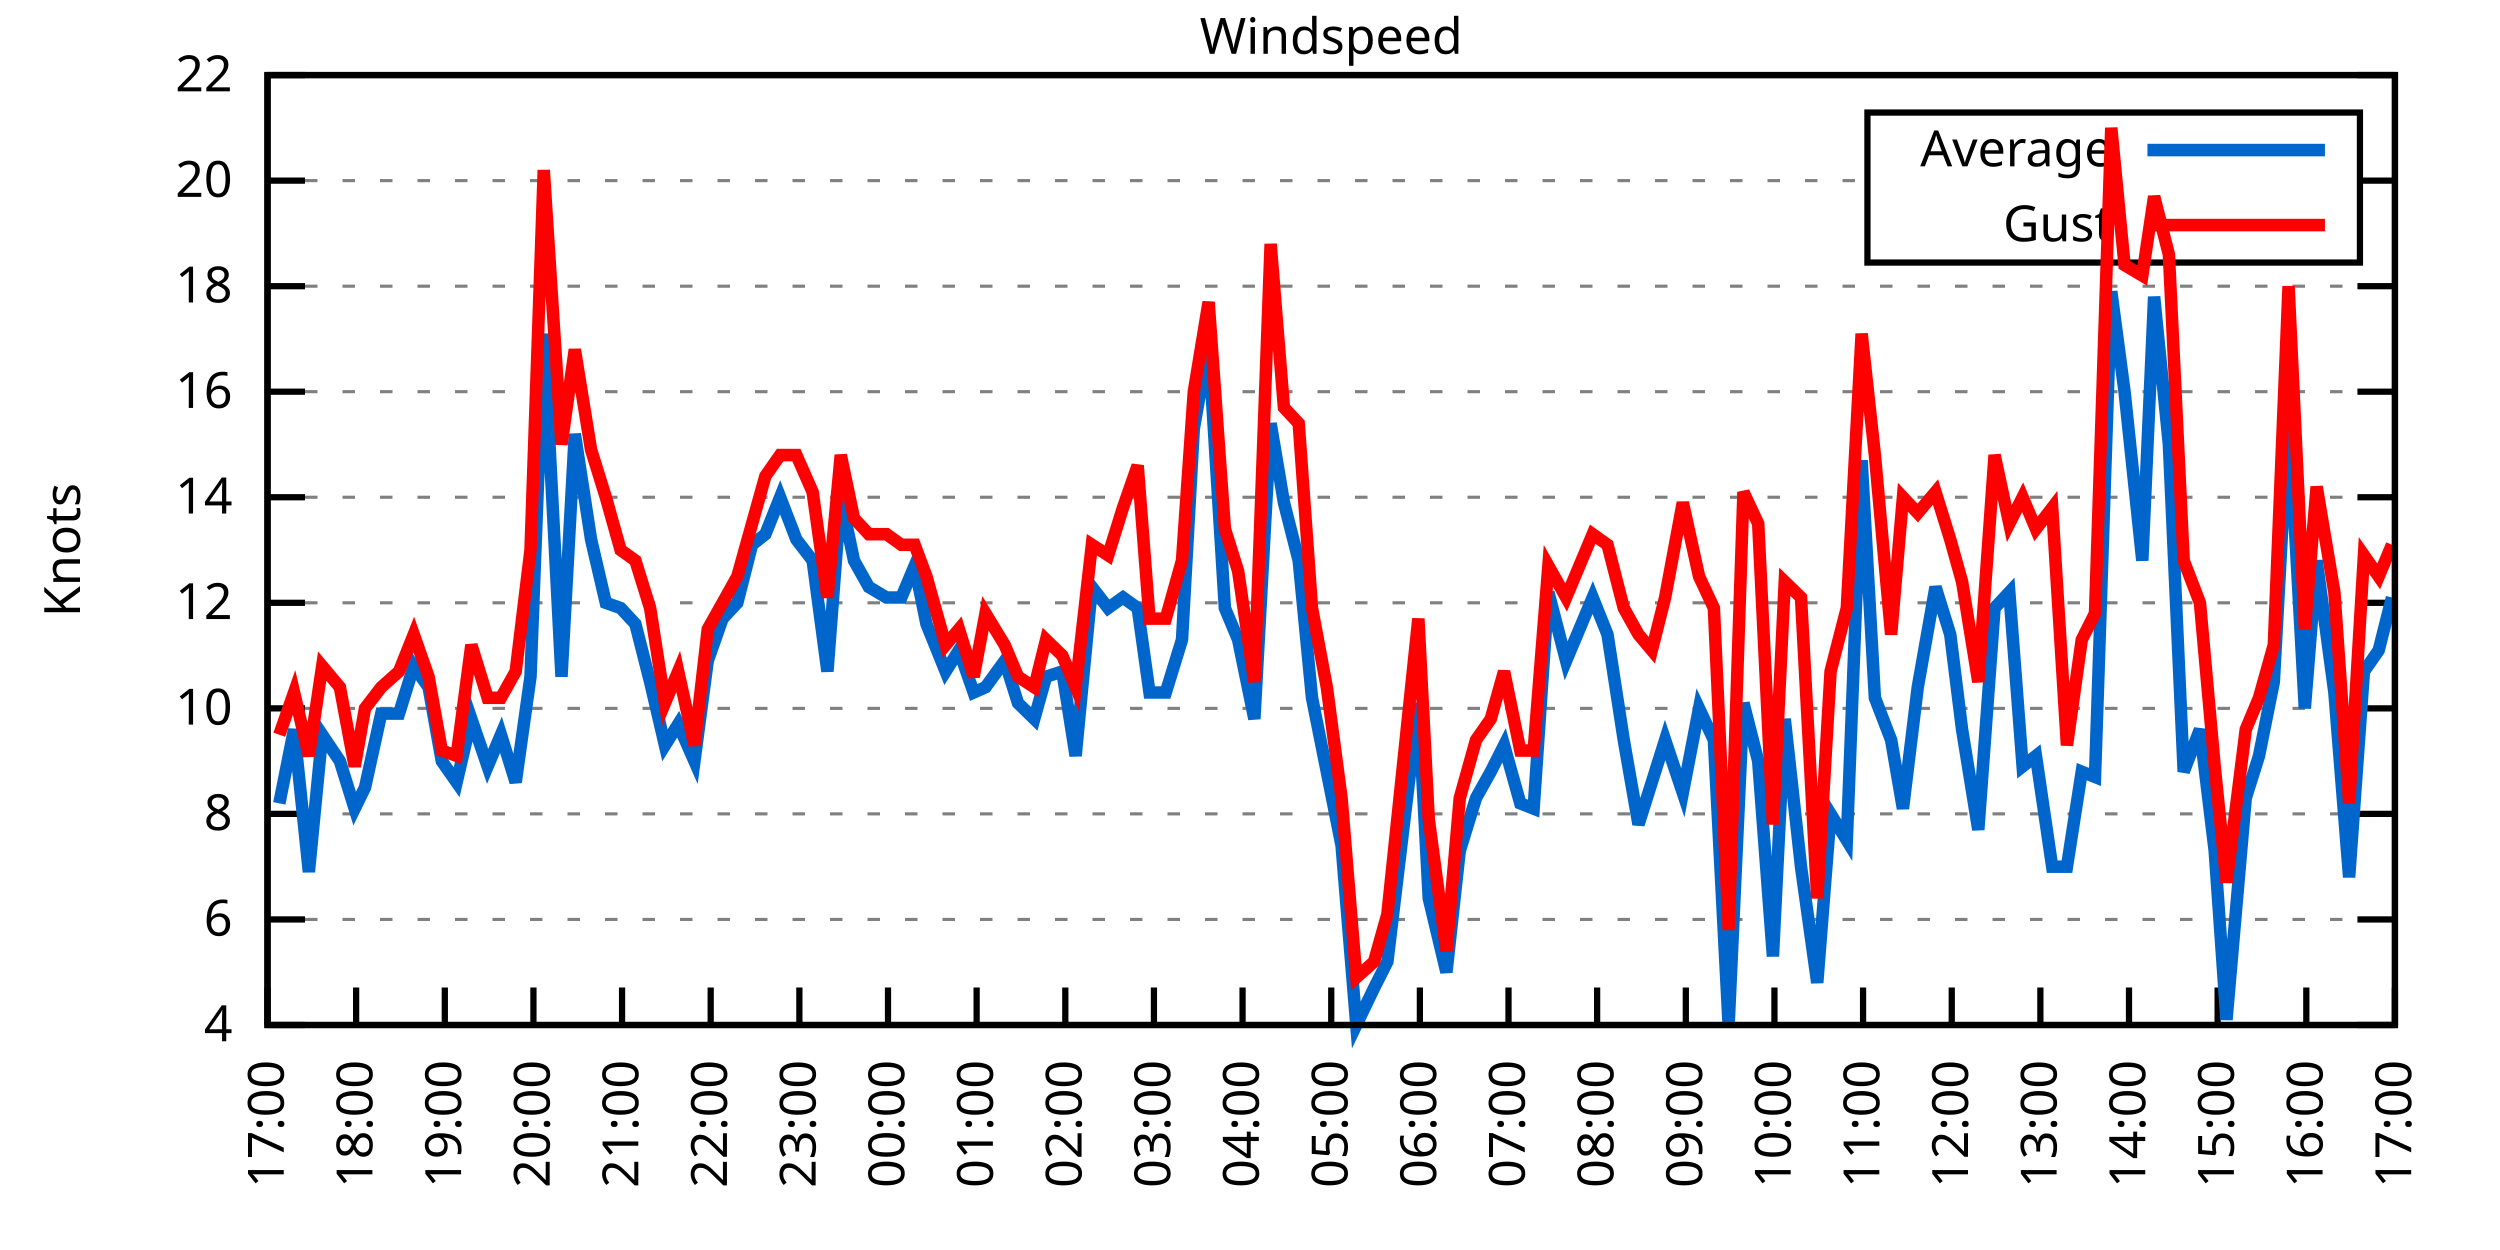
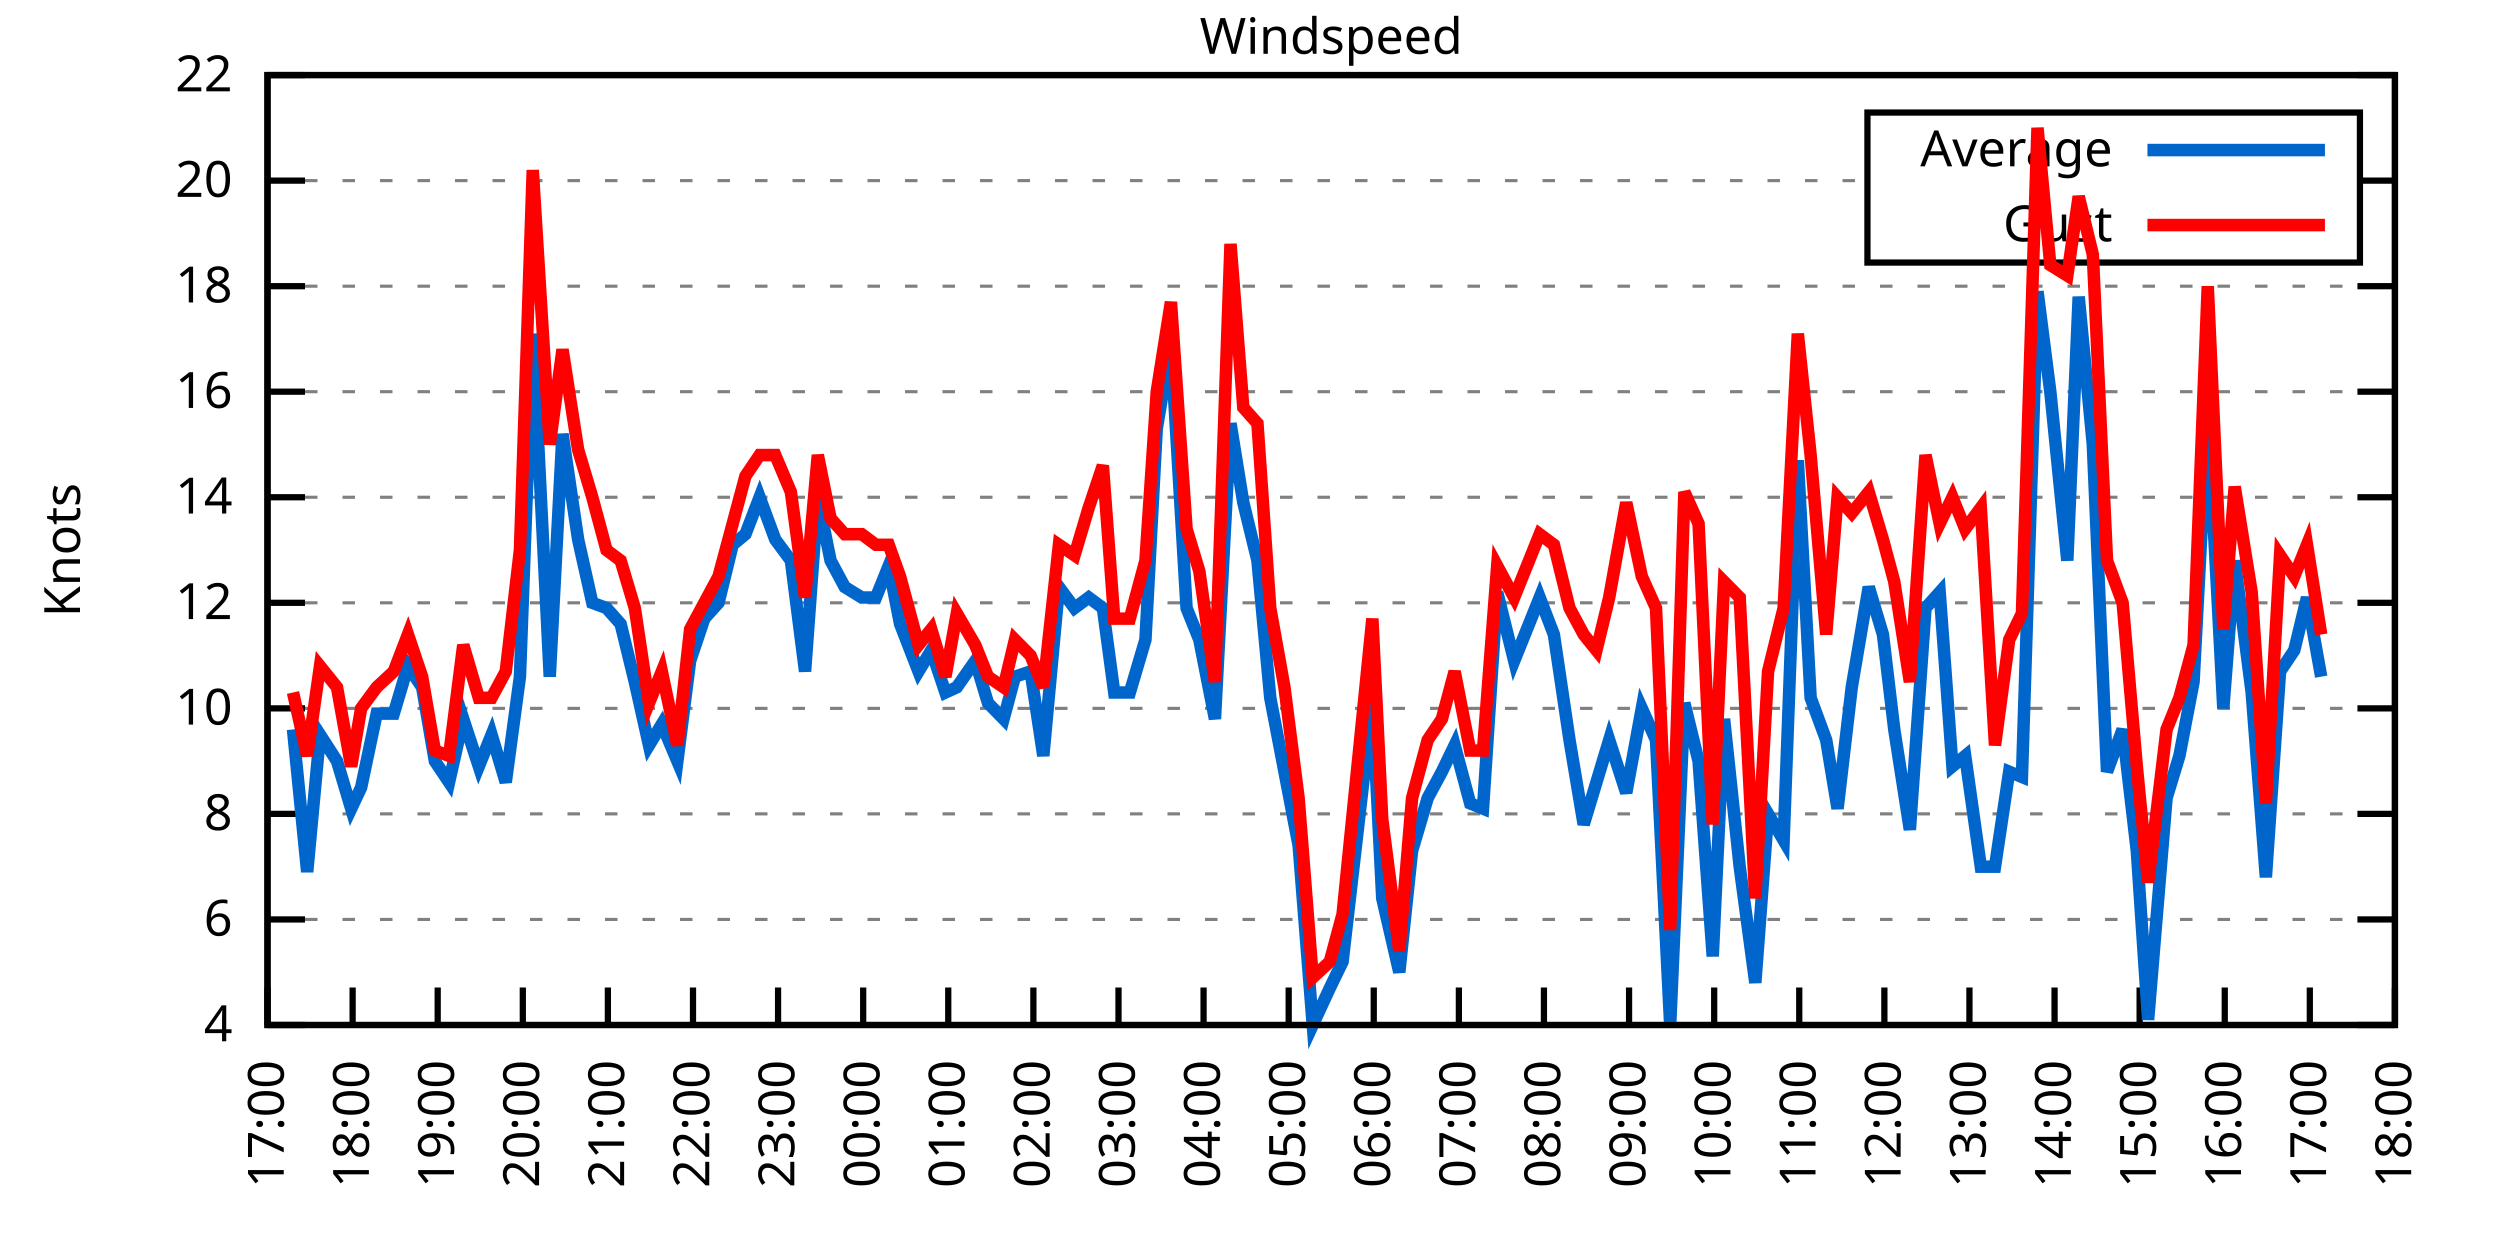
<svg xmlns="http://www.w3.org/2000/svg" xmlns:xlink="http://www.w3.org/1999/xlink" width="400" height="200" viewBox="0 0 400 200">
  <g id="gnuplot_canvas">
    <rect x="0" y="0" width="400" height="200" fill="none" />
    <defs>
      <circle id="gpDot" r="0.5" stroke-width="0.5" stroke="currentColor" />
      <path id="gpPt0" stroke-width="0.333" stroke="currentColor" d="M-1,0 h2 M0,-1 v2" />
      <path id="gpPt1" stroke-width="0.333" stroke="currentColor" d="M-1,-1 L1,1 M1,-1 L-1,1" />
      <path id="gpPt2" stroke-width="0.333" stroke="currentColor" d="M-1,0 L1,0 M0,-1 L0,1 M-1,-1 L1,1 M-1,1 L1,-1" />
      <rect id="gpPt3" stroke-width="0.333" stroke="currentColor" x="-1" y="-1" width="2" height="2" />
      <rect id="gpPt4" stroke-width="0.333" stroke="currentColor" fill="currentColor" x="-1" y="-1" width="2" height="2" />
      <circle id="gpPt5" stroke-width="0.333" stroke="currentColor" cx="0" cy="0" r="1" />
      <use xlink:href="#gpPt5" id="gpPt6" fill="currentColor" stroke="none" />
      <path id="gpPt7" stroke-width="0.333" stroke="currentColor" d="M0,-1.33 L-1.33,0.67 L1.33,0.67 z" />
      <use xlink:href="#gpPt7" id="gpPt8" fill="currentColor" stroke="none" />
      <use xlink:href="#gpPt7" id="gpPt9" stroke="currentColor" transform="rotate(180)" />
      <use xlink:href="#gpPt9" id="gpPt10" fill="currentColor" stroke="none" />
      <use xlink:href="#gpPt3" id="gpPt11" stroke="currentColor" transform="rotate(45)" />
      <use xlink:href="#gpPt11" id="gpPt12" fill="currentColor" stroke="none" />
      <path id="gpPt13" stroke-width="0.333" stroke="currentColor" d="M0,1.330 L1.265,0.411 L0.782,-1.067 L-0.782,-1.076 L-1.265,0.411 z" />
      <use xlink:href="#gpPt13" id="gpPt14" fill="currentColor" stroke="none" />
      <filter id="textbox" filterUnits="objectBoundingBox" x="0" y="0" height="1" width="1">
        <feFlood flood-color="white" flood-opacity="1" result="bgnd" />
        <feComposite in="SourceGraphic" in2="bgnd" operator="atop" />
      </filter>
      <filter id="greybox" filterUnits="objectBoundingBox" x="0" y="0" height="1" width="1">
        <feFlood flood-color="lightgrey" flood-opacity="1" result="grey" />
        <feComposite in="SourceGraphic" in2="grey" operator="atop" />
      </filter>
    </defs>
    <g fill="none" color="white" stroke="currentColor" stroke-width="1.00" stroke-linecap="butt" stroke-linejoin="miter">
</g>
    <g fill="none" color="black" stroke="currentColor" stroke-width="1.00" stroke-linecap="butt" stroke-linejoin="miter">
      <g stroke="none" shape-rendering="crispEdges">
        <polygon fill="rgb(255, 255, 255)" points="42.80,164.00 383.18,164.00 383.18,12.02 42.80,12.02 " />
      </g>
    </g>
    <g fill="none" color="black" stroke="currentColor" stroke-width="1.00" stroke-linecap="butt" stroke-linejoin="miter">
</g>
    <g fill="none" color="black" stroke="black" stroke-width="0.50" stroke-linecap="butt" stroke-linejoin="miter">
</g>
    <g fill="none" color="gray" stroke="currentColor" stroke-width="0.50" stroke-linecap="butt" stroke-linejoin="miter">
      <path stroke="gray" stroke-dasharray="2,4" class="gridline" d="M42.80,164.00 L383.19,164.00  " />
    </g>
    <g fill="none" color="gray" stroke="gray" stroke-width="1.00" stroke-linecap="butt" stroke-linejoin="miter">
</g>
    <g fill="none" color="black" stroke="currentColor" stroke-width="1.00" stroke-linecap="butt" stroke-linejoin="miter">
      <path stroke="black" d="M42.80,164.00 L48.80,164.00 M383.19,164.00 L377.19,164.00  " />
      <g transform="translate(37.20,166.60)" stroke="none" fill="black" font-family="Sans" font-size="8.00" text-anchor="end">
        <text>
          <tspan font-family="Sans"> 4</tspan>
        </text>
      </g>
    </g>
    <g fill="none" color="black" stroke="currentColor" stroke-width="1.00" stroke-linecap="butt" stroke-linejoin="miter">
</g>
    <g fill="none" color="black" stroke="black" stroke-width="0.50" stroke-linecap="butt" stroke-linejoin="miter">
</g>
    <g fill="none" color="gray" stroke="currentColor" stroke-width="0.50" stroke-linecap="butt" stroke-linejoin="miter">
      <path stroke="gray" stroke-dasharray="2,4" class="gridline" d="M42.80,147.11 L383.19,147.11  " />
    </g>
    <g fill="none" color="gray" stroke="gray" stroke-width="1.00" stroke-linecap="butt" stroke-linejoin="miter">
</g>
    <g fill="none" color="black" stroke="currentColor" stroke-width="1.00" stroke-linecap="butt" stroke-linejoin="miter">
      <path stroke="black" d="M42.80,147.11 L48.80,147.11 M383.19,147.11 L377.19,147.11  " />
      <g transform="translate(37.20,149.71)" stroke="none" fill="black" font-family="Sans" font-size="8.00" text-anchor="end">
        <text>
          <tspan font-family="Sans"> 6</tspan>
        </text>
      </g>
    </g>
    <g fill="none" color="black" stroke="currentColor" stroke-width="1.00" stroke-linecap="butt" stroke-linejoin="miter">
</g>
    <g fill="none" color="black" stroke="black" stroke-width="0.50" stroke-linecap="butt" stroke-linejoin="miter">
</g>
    <g fill="none" color="gray" stroke="currentColor" stroke-width="0.50" stroke-linecap="butt" stroke-linejoin="miter">
      <path stroke="gray" stroke-dasharray="2,4" class="gridline" d="M42.80,130.22 L383.19,130.22  " />
    </g>
    <g fill="none" color="gray" stroke="gray" stroke-width="1.00" stroke-linecap="butt" stroke-linejoin="miter">
</g>
    <g fill="none" color="black" stroke="currentColor" stroke-width="1.00" stroke-linecap="butt" stroke-linejoin="miter">
      <path stroke="black" d="M42.80,130.22 L48.80,130.22 M383.19,130.22 L377.19,130.22  " />
      <g transform="translate(37.20,132.82)" stroke="none" fill="black" font-family="Sans" font-size="8.00" text-anchor="end">
        <text>
          <tspan font-family="Sans"> 8</tspan>
        </text>
      </g>
    </g>
    <g fill="none" color="black" stroke="currentColor" stroke-width="1.00" stroke-linecap="butt" stroke-linejoin="miter">
</g>
    <g fill="none" color="black" stroke="black" stroke-width="0.50" stroke-linecap="butt" stroke-linejoin="miter">
</g>
    <g fill="none" color="gray" stroke="currentColor" stroke-width="0.50" stroke-linecap="butt" stroke-linejoin="miter">
      <path stroke="gray" stroke-dasharray="2,4" class="gridline" d="M42.80,113.34 L383.19,113.34  " />
    </g>
    <g fill="none" color="gray" stroke="gray" stroke-width="1.00" stroke-linecap="butt" stroke-linejoin="miter">
</g>
    <g fill="none" color="black" stroke="currentColor" stroke-width="1.00" stroke-linecap="butt" stroke-linejoin="miter">
      <path stroke="black" d="M42.80,113.34 L48.80,113.34 M383.19,113.34 L377.19,113.34  " />
      <g transform="translate(37.20,115.94)" stroke="none" fill="black" font-family="Sans" font-size="8.00" text-anchor="end">
        <text>
          <tspan font-family="Sans"> 10</tspan>
        </text>
      </g>
    </g>
    <g fill="none" color="black" stroke="currentColor" stroke-width="1.00" stroke-linecap="butt" stroke-linejoin="miter">
</g>
    <g fill="none" color="black" stroke="black" stroke-width="0.50" stroke-linecap="butt" stroke-linejoin="miter">
</g>
    <g fill="none" color="gray" stroke="currentColor" stroke-width="0.50" stroke-linecap="butt" stroke-linejoin="miter">
      <path stroke="gray" stroke-dasharray="2,4" class="gridline" d="M42.80,96.45 L383.19,96.45  " />
    </g>
    <g fill="none" color="gray" stroke="gray" stroke-width="1.00" stroke-linecap="butt" stroke-linejoin="miter">
</g>
    <g fill="none" color="black" stroke="currentColor" stroke-width="1.00" stroke-linecap="butt" stroke-linejoin="miter">
      <path stroke="black" d="M42.80,96.45 L48.80,96.45 M383.19,96.45 L377.19,96.45  " />
      <g transform="translate(37.20,99.05)" stroke="none" fill="black" font-family="Sans" font-size="8.00" text-anchor="end">
        <text>
          <tspan font-family="Sans"> 12</tspan>
        </text>
      </g>
    </g>
    <g fill="none" color="black" stroke="currentColor" stroke-width="1.00" stroke-linecap="butt" stroke-linejoin="miter">
</g>
    <g fill="none" color="black" stroke="black" stroke-width="0.50" stroke-linecap="butt" stroke-linejoin="miter">
</g>
    <g fill="none" color="gray" stroke="currentColor" stroke-width="0.50" stroke-linecap="butt" stroke-linejoin="miter">
      <path stroke="gray" stroke-dasharray="2,4" class="gridline" d="M42.80,79.56 L383.19,79.56  " />
    </g>
    <g fill="none" color="gray" stroke="gray" stroke-width="1.00" stroke-linecap="butt" stroke-linejoin="miter">
</g>
    <g fill="none" color="black" stroke="currentColor" stroke-width="1.00" stroke-linecap="butt" stroke-linejoin="miter">
      <path stroke="black" d="M42.80,79.56 L48.80,79.56 M383.19,79.56 L377.19,79.56  " />
      <g transform="translate(37.20,82.16)" stroke="none" fill="black" font-family="Sans" font-size="8.00" text-anchor="end">
        <text>
          <tspan font-family="Sans"> 14</tspan>
        </text>
      </g>
    </g>
    <g fill="none" color="black" stroke="currentColor" stroke-width="1.00" stroke-linecap="butt" stroke-linejoin="miter">
</g>
    <g fill="none" color="black" stroke="black" stroke-width="0.50" stroke-linecap="butt" stroke-linejoin="miter">
</g>
    <g fill="none" color="gray" stroke="currentColor" stroke-width="0.50" stroke-linecap="butt" stroke-linejoin="miter">
      <path stroke="gray" stroke-dasharray="2,4" class="gridline" d="M42.80,62.67 L383.19,62.67  " />
    </g>
    <g fill="none" color="gray" stroke="gray" stroke-width="1.00" stroke-linecap="butt" stroke-linejoin="miter">
</g>
    <g fill="none" color="black" stroke="currentColor" stroke-width="1.00" stroke-linecap="butt" stroke-linejoin="miter">
      <path stroke="black" d="M42.80,62.67 L48.80,62.67 M383.19,62.67 L377.19,62.67  " />
      <g transform="translate(37.20,65.27)" stroke="none" fill="black" font-family="Sans" font-size="8.00" text-anchor="end">
        <text>
          <tspan font-family="Sans"> 16</tspan>
        </text>
      </g>
    </g>
    <g fill="none" color="black" stroke="currentColor" stroke-width="1.00" stroke-linecap="butt" stroke-linejoin="miter">
</g>
    <g fill="none" color="black" stroke="black" stroke-width="0.50" stroke-linecap="butt" stroke-linejoin="miter">
</g>
    <g fill="none" color="gray" stroke="currentColor" stroke-width="0.50" stroke-linecap="butt" stroke-linejoin="miter">
      <path stroke="gray" stroke-dasharray="2,4" class="gridline" d="M42.80,45.79 L383.19,45.79  " />
    </g>
    <g fill="none" color="gray" stroke="gray" stroke-width="1.00" stroke-linecap="butt" stroke-linejoin="miter">
</g>
    <g fill="none" color="black" stroke="currentColor" stroke-width="1.00" stroke-linecap="butt" stroke-linejoin="miter">
      <path stroke="black" d="M42.80,45.79 L48.80,45.79 M383.19,45.79 L377.19,45.79  " />
      <g transform="translate(37.20,48.39)" stroke="none" fill="black" font-family="Sans" font-size="8.00" text-anchor="end">
        <text>
          <tspan font-family="Sans"> 18</tspan>
        </text>
      </g>
    </g>
    <g fill="none" color="black" stroke="currentColor" stroke-width="1.00" stroke-linecap="butt" stroke-linejoin="miter">
</g>
    <g fill="none" color="black" stroke="black" stroke-width="0.50" stroke-linecap="butt" stroke-linejoin="miter">
</g>
    <g fill="none" color="gray" stroke="currentColor" stroke-width="0.50" stroke-linecap="butt" stroke-linejoin="miter">
      <path stroke="gray" stroke-dasharray="2,4" class="gridline" d="M42.80,28.90 L298.79,28.90 M377.59,28.90 L383.19,28.90  " />
    </g>
    <g fill="none" color="gray" stroke="gray" stroke-width="1.00" stroke-linecap="butt" stroke-linejoin="miter">
</g>
    <g fill="none" color="black" stroke="currentColor" stroke-width="1.00" stroke-linecap="butt" stroke-linejoin="miter">
      <path stroke="black" d="M42.80,28.90 L48.80,28.90 M383.19,28.90 L377.19,28.90  " />
      <g transform="translate(37.20,31.50)" stroke="none" fill="black" font-family="Sans" font-size="8.00" text-anchor="end">
        <text>
          <tspan font-family="Sans"> 20</tspan>
        </text>
      </g>
    </g>
    <g fill="none" color="black" stroke="currentColor" stroke-width="1.00" stroke-linecap="butt" stroke-linejoin="miter">
</g>
    <g fill="none" color="black" stroke="black" stroke-width="0.50" stroke-linecap="butt" stroke-linejoin="miter">
</g>
    <g fill="none" color="gray" stroke="currentColor" stroke-width="0.50" stroke-linecap="butt" stroke-linejoin="miter">
      <path stroke="gray" stroke-dasharray="2,4" class="gridline" d="M42.80,12.01 L383.19,12.01  " />
    </g>
    <g fill="none" color="gray" stroke="gray" stroke-width="1.00" stroke-linecap="butt" stroke-linejoin="miter">
</g>
    <g fill="none" color="black" stroke="currentColor" stroke-width="1.00" stroke-linecap="butt" stroke-linejoin="miter">
      <path stroke="black" d="M42.80,12.01 L48.80,12.01 M383.19,12.01 L377.19,12.01  " />
      <g transform="translate(37.20,14.61)" stroke="none" fill="black" font-family="Sans" font-size="8.00" text-anchor="end">
        <text>
          <tspan font-family="Sans"> 22</tspan>
        </text>
      </g>
    </g>
    <g fill="none" color="black" stroke="currentColor" stroke-width="1.00" stroke-linecap="butt" stroke-linejoin="miter">
      <path stroke="black" d="M42.80,164.00 L42.80,158.00  " />
      <g transform="translate(45.40,169.60) rotate(270.00)" stroke="none" fill="black" font-family="Sans" font-size="8.00" text-anchor="end">
        <text>
          <tspan font-family="Sans">17:00</tspan>
        </text>
      </g>
    </g>
    <g fill="none" color="black" stroke="currentColor" stroke-width="1.00" stroke-linecap="butt" stroke-linejoin="miter">
-       <path stroke="black" d="M56.98,164.00 L56.98,158.00  " />
-       <g transform="translate(59.58,169.60) rotate(270.00)" stroke="none" fill="black" font-family="Sans" font-size="8.00" text-anchor="end">
+       <path stroke="black" d="M56.42,164.00 L56.42,158.00  " />
+       <g transform="translate(59.02,169.60) rotate(270.00)" stroke="none" fill="black" font-family="Sans" font-size="8.00" text-anchor="end">
        <text>
          <tspan font-family="Sans">18:00</tspan>
        </text>
      </g>
    </g>
    <g fill="none" color="black" stroke="currentColor" stroke-width="1.00" stroke-linecap="butt" stroke-linejoin="miter">
-       <path stroke="black" d="M71.17,164.00 L71.17,158.00  " />
-       <g transform="translate(73.77,169.60) rotate(270.00)" stroke="none" fill="black" font-family="Sans" font-size="8.00" text-anchor="end">
+       <path stroke="black" d="M70.03,164.00 L70.03,158.00  " />
+       <g transform="translate(72.63,169.60) rotate(270.00)" stroke="none" fill="black" font-family="Sans" font-size="8.00" text-anchor="end">
        <text>
          <tspan font-family="Sans">19:00</tspan>
        </text>
      </g>
    </g>
    <g fill="none" color="black" stroke="currentColor" stroke-width="1.00" stroke-linecap="butt" stroke-linejoin="miter">
-       <path stroke="black" d="M85.35,164.00 L85.35,158.00  " />
-       <g transform="translate(87.95,169.60) rotate(270.00)" stroke="none" fill="black" font-family="Sans" font-size="8.00" text-anchor="end">
+       <path stroke="black" d="M83.65,164.00 L83.65,158.00  " />
+       <g transform="translate(86.25,169.60) rotate(270.00)" stroke="none" fill="black" font-family="Sans" font-size="8.00" text-anchor="end">
        <text>
          <tspan font-family="Sans">20:00</tspan>
        </text>
      </g>
    </g>
    <g fill="none" color="black" stroke="currentColor" stroke-width="1.00" stroke-linecap="butt" stroke-linejoin="miter">
-       <path stroke="black" d="M99.53,164.00 L99.53,158.00  " />
-       <g transform="translate(102.13,169.60) rotate(270.00)" stroke="none" fill="black" font-family="Sans" font-size="8.00" text-anchor="end">
+       <path stroke="black" d="M97.26,164.00 L97.26,158.00  " />
+       <g transform="translate(99.86,169.60) rotate(270.00)" stroke="none" fill="black" font-family="Sans" font-size="8.00" text-anchor="end">
        <text>
          <tspan font-family="Sans">21:00</tspan>
        </text>
      </g>
    </g>
    <g fill="none" color="black" stroke="currentColor" stroke-width="1.00" stroke-linecap="butt" stroke-linejoin="miter">
-       <path stroke="black" d="M113.71,164.00 L113.71,158.00  " />
-       <g transform="translate(116.31,169.60) rotate(270.00)" stroke="none" fill="black" font-family="Sans" font-size="8.00" text-anchor="end">
+       <path stroke="black" d="M110.88,164.00 L110.88,158.00  " />
+       <g transform="translate(113.48,169.60) rotate(270.00)" stroke="none" fill="black" font-family="Sans" font-size="8.00" text-anchor="end">
        <text>
          <tspan font-family="Sans">22:00</tspan>
        </text>
      </g>
    </g>
    <g fill="none" color="black" stroke="currentColor" stroke-width="1.00" stroke-linecap="butt" stroke-linejoin="miter">
-       <path stroke="black" d="M127.90,164.00 L127.90,158.00  " />
-       <g transform="translate(130.50,169.60) rotate(270.00)" stroke="none" fill="black" font-family="Sans" font-size="8.00" text-anchor="end">
+       <path stroke="black" d="M124.49,164.00 L124.49,158.00  " />
+       <g transform="translate(127.09,169.60) rotate(270.00)" stroke="none" fill="black" font-family="Sans" font-size="8.00" text-anchor="end">
        <text>
          <tspan font-family="Sans">23:00</tspan>
        </text>
      </g>
    </g>
    <g fill="none" color="black" stroke="currentColor" stroke-width="1.00" stroke-linecap="butt" stroke-linejoin="miter">
-       <path stroke="black" d="M142.08,164.00 L142.08,158.00  " />
-       <g transform="translate(144.68,169.60) rotate(270.00)" stroke="none" fill="black" font-family="Sans" font-size="8.00" text-anchor="end">
+       <path stroke="black" d="M138.11,164.00 L138.11,158.00  " />
+       <g transform="translate(140.71,169.60) rotate(270.00)" stroke="none" fill="black" font-family="Sans" font-size="8.00" text-anchor="end">
        <text>
          <tspan font-family="Sans">00:00</tspan>
        </text>
      </g>
    </g>
    <g fill="none" color="black" stroke="currentColor" stroke-width="1.00" stroke-linecap="butt" stroke-linejoin="miter">
-       <path stroke="black" d="M156.26,164.00 L156.26,158.00  " />
-       <g transform="translate(158.86,169.60) rotate(270.00)" stroke="none" fill="black" font-family="Sans" font-size="8.00" text-anchor="end">
+       <path stroke="black" d="M151.72,164.00 L151.72,158.00  " />
+       <g transform="translate(154.32,169.60) rotate(270.00)" stroke="none" fill="black" font-family="Sans" font-size="8.00" text-anchor="end">
        <text>
          <tspan font-family="Sans">01:00</tspan>
        </text>
      </g>
    </g>
    <g fill="none" color="black" stroke="currentColor" stroke-width="1.00" stroke-linecap="butt" stroke-linejoin="miter">
-       <path stroke="black" d="M170.45,164.00 L170.45,158.00  " />
-       <g transform="translate(173.05,169.60) rotate(270.00)" stroke="none" fill="black" font-family="Sans" font-size="8.00" text-anchor="end">
+       <path stroke="black" d="M165.34,164.00 L165.34,158.00  " />
+       <g transform="translate(167.94,169.60) rotate(270.00)" stroke="none" fill="black" font-family="Sans" font-size="8.00" text-anchor="end">
        <text>
          <tspan font-family="Sans">02:00</tspan>
        </text>
      </g>
    </g>
    <g fill="none" color="black" stroke="currentColor" stroke-width="1.00" stroke-linecap="butt" stroke-linejoin="miter">
-       <path stroke="black" d="M184.63,164.00 L184.63,158.00  " />
-       <g transform="translate(187.23,169.60) rotate(270.00)" stroke="none" fill="black" font-family="Sans" font-size="8.00" text-anchor="end">
+       <path stroke="black" d="M178.96,164.00 L178.96,158.00  " />
+       <g transform="translate(181.56,169.60) rotate(270.00)" stroke="none" fill="black" font-family="Sans" font-size="8.00" text-anchor="end">
        <text>
          <tspan font-family="Sans">03:00</tspan>
        </text>
      </g>
    </g>
    <g fill="none" color="black" stroke="currentColor" stroke-width="1.00" stroke-linecap="butt" stroke-linejoin="miter">
-       <path stroke="black" d="M198.81,164.00 L198.81,158.00  " />
-       <g transform="translate(201.41,169.60) rotate(270.00)" stroke="none" fill="black" font-family="Sans" font-size="8.00" text-anchor="end">
+       <path stroke="black" d="M192.57,164.00 L192.57,158.00  " />
+       <g transform="translate(195.17,169.60) rotate(270.00)" stroke="none" fill="black" font-family="Sans" font-size="8.00" text-anchor="end">
        <text>
          <tspan font-family="Sans">04:00</tspan>
        </text>
      </g>
    </g>
    <g fill="none" color="black" stroke="currentColor" stroke-width="1.00" stroke-linecap="butt" stroke-linejoin="miter">
-       <path stroke="black" d="M213.00,164.00 L213.00,158.00  " />
-       <g transform="translate(215.60,169.60) rotate(270.00)" stroke="none" fill="black" font-family="Sans" font-size="8.00" text-anchor="end">
+       <path stroke="black" d="M206.19,164.00 L206.19,158.00  " />
+       <g transform="translate(208.79,169.60) rotate(270.00)" stroke="none" fill="black" font-family="Sans" font-size="8.00" text-anchor="end">
        <text>
          <tspan font-family="Sans">05:00</tspan>
        </text>
      </g>
    </g>
    <g fill="none" color="black" stroke="currentColor" stroke-width="1.00" stroke-linecap="butt" stroke-linejoin="miter">
-       <path stroke="black" d="M227.18,164.00 L227.18,158.00  " />
-       <g transform="translate(229.78,169.60) rotate(270.00)" stroke="none" fill="black" font-family="Sans" font-size="8.00" text-anchor="end">
+       <path stroke="black" d="M219.80,164.00 L219.80,158.00  " />
+       <g transform="translate(222.40,169.60) rotate(270.00)" stroke="none" fill="black" font-family="Sans" font-size="8.00" text-anchor="end">
        <text>
          <tspan font-family="Sans">06:00</tspan>
        </text>
      </g>
    </g>
    <g fill="none" color="black" stroke="currentColor" stroke-width="1.00" stroke-linecap="butt" stroke-linejoin="miter">
-       <path stroke="black" d="M241.36,164.00 L241.36,158.00  " />
-       <g transform="translate(243.96,169.60) rotate(270.00)" stroke="none" fill="black" font-family="Sans" font-size="8.00" text-anchor="end">
+       <path stroke="black" d="M233.42,164.00 L233.42,158.00  " />
+       <g transform="translate(236.02,169.60) rotate(270.00)" stroke="none" fill="black" font-family="Sans" font-size="8.00" text-anchor="end">
        <text>
          <tspan font-family="Sans">07:00</tspan>
        </text>
      </g>
    </g>
    <g fill="none" color="black" stroke="currentColor" stroke-width="1.00" stroke-linecap="butt" stroke-linejoin="miter">
-       <path stroke="black" d="M255.54,164.00 L255.54,158.00  " />
-       <g transform="translate(258.14,169.60) rotate(270.00)" stroke="none" fill="black" font-family="Sans" font-size="8.00" text-anchor="end">
+       <path stroke="black" d="M247.03,164.00 L247.03,158.00  " />
+       <g transform="translate(249.63,169.60) rotate(270.00)" stroke="none" fill="black" font-family="Sans" font-size="8.00" text-anchor="end">
        <text>
          <tspan font-family="Sans">08:00</tspan>
        </text>
      </g>
    </g>
    <g fill="none" color="black" stroke="currentColor" stroke-width="1.00" stroke-linecap="butt" stroke-linejoin="miter">
-       <path stroke="black" d="M269.73,164.00 L269.73,158.00  " />
-       <g transform="translate(272.33,169.60) rotate(270.00)" stroke="none" fill="black" font-family="Sans" font-size="8.00" text-anchor="end">
+       <path stroke="black" d="M260.65,164.00 L260.65,158.00  " />
+       <g transform="translate(263.25,169.60) rotate(270.00)" stroke="none" fill="black" font-family="Sans" font-size="8.00" text-anchor="end">
        <text>
          <tspan font-family="Sans">09:00</tspan>
        </text>
      </g>
    </g>
    <g fill="none" color="black" stroke="currentColor" stroke-width="1.00" stroke-linecap="butt" stroke-linejoin="miter">
-       <path stroke="black" d="M283.91,164.00 L283.91,158.00  " />
-       <g transform="translate(286.51,169.60) rotate(270.00)" stroke="none" fill="black" font-family="Sans" font-size="8.00" text-anchor="end">
+       <path stroke="black" d="M274.27,164.00 L274.27,158.00  " />
+       <g transform="translate(276.87,169.60) rotate(270.00)" stroke="none" fill="black" font-family="Sans" font-size="8.00" text-anchor="end">
        <text>
          <tspan font-family="Sans">10:00</tspan>
        </text>
      </g>
    </g>
    <g fill="none" color="black" stroke="currentColor" stroke-width="1.00" stroke-linecap="butt" stroke-linejoin="miter">
-       <path stroke="black" d="M298.09,164.00 L298.09,158.00  " />
-       <g transform="translate(300.69,169.60) rotate(270.00)" stroke="none" fill="black" font-family="Sans" font-size="8.00" text-anchor="end">
+       <path stroke="black" d="M287.88,164.00 L287.88,158.00  " />
+       <g transform="translate(290.48,169.60) rotate(270.00)" stroke="none" fill="black" font-family="Sans" font-size="8.00" text-anchor="end">
        <text>
          <tspan font-family="Sans">11:00</tspan>
        </text>
      </g>
    </g>
    <g fill="none" color="black" stroke="currentColor" stroke-width="1.00" stroke-linecap="butt" stroke-linejoin="miter">
-       <path stroke="black" d="M312.28,164.00 L312.28,158.00  " />
-       <g transform="translate(314.88,169.60) rotate(270.00)" stroke="none" fill="black" font-family="Sans" font-size="8.00" text-anchor="end">
+       <path stroke="black" d="M301.50,164.00 L301.50,158.00  " />
+       <g transform="translate(304.10,169.60) rotate(270.00)" stroke="none" fill="black" font-family="Sans" font-size="8.00" text-anchor="end">
        <text>
          <tspan font-family="Sans">12:00</tspan>
        </text>
      </g>
    </g>
    <g fill="none" color="black" stroke="currentColor" stroke-width="1.00" stroke-linecap="butt" stroke-linejoin="miter">
-       <path stroke="black" d="M326.46,164.00 L326.46,158.00  " />
-       <g transform="translate(329.06,169.60) rotate(270.00)" stroke="none" fill="black" font-family="Sans" font-size="8.00" text-anchor="end">
+       <path stroke="black" d="M315.11,164.00 L315.11,158.00  " />
+       <g transform="translate(317.71,169.60) rotate(270.00)" stroke="none" fill="black" font-family="Sans" font-size="8.00" text-anchor="end">
        <text>
          <tspan font-family="Sans">13:00</tspan>
        </text>
      </g>
    </g>
    <g fill="none" color="black" stroke="currentColor" stroke-width="1.00" stroke-linecap="butt" stroke-linejoin="miter">
-       <path stroke="black" d="M340.64,164.00 L340.64,158.00  " />
-       <g transform="translate(343.24,169.60) rotate(270.00)" stroke="none" fill="black" font-family="Sans" font-size="8.00" text-anchor="end">
+       <path stroke="black" d="M328.73,164.00 L328.73,158.00  " />
+       <g transform="translate(331.33,169.60) rotate(270.00)" stroke="none" fill="black" font-family="Sans" font-size="8.00" text-anchor="end">
        <text>
          <tspan font-family="Sans">14:00</tspan>
        </text>
      </g>
    </g>
    <g fill="none" color="black" stroke="currentColor" stroke-width="1.00" stroke-linecap="butt" stroke-linejoin="miter">
-       <path stroke="black" d="M354.82,164.00 L354.82,158.00  " />
-       <g transform="translate(357.42,169.60) rotate(270.00)" stroke="none" fill="black" font-family="Sans" font-size="8.00" text-anchor="end">
+       <path stroke="black" d="M342.34,164.00 L342.34,158.00  " />
+       <g transform="translate(344.94,169.60) rotate(270.00)" stroke="none" fill="black" font-family="Sans" font-size="8.00" text-anchor="end">
        <text>
          <tspan font-family="Sans">15:00</tspan>
        </text>
      </g>
    </g>
    <g fill="none" color="black" stroke="currentColor" stroke-width="1.00" stroke-linecap="butt" stroke-linejoin="miter">
-       <path stroke="black" d="M369.01,164.00 L369.01,158.00  " />
-       <g transform="translate(371.61,169.60) rotate(270.00)" stroke="none" fill="black" font-family="Sans" font-size="8.00" text-anchor="end">
+       <path stroke="black" d="M355.96,164.00 L355.96,158.00  " />
+       <g transform="translate(358.56,169.60) rotate(270.00)" stroke="none" fill="black" font-family="Sans" font-size="8.00" text-anchor="end">
        <text>
          <tspan font-family="Sans">16:00</tspan>
+         </text>
+       </g>
+     </g>
+     <g fill="none" color="black" stroke="currentColor" stroke-width="1.00" stroke-linecap="butt" stroke-linejoin="miter">
+       <path stroke="black" d="M369.57,164.00 L369.57,158.00  " />
+       <g transform="translate(372.17,169.60) rotate(270.00)" stroke="none" fill="black" font-family="Sans" font-size="8.00" text-anchor="end">
+         <text>
+           <tspan font-family="Sans">17:00</tspan>
        </text>
      </g>
    </g>
    <g fill="none" color="black" stroke="currentColor" stroke-width="1.00" stroke-linecap="butt" stroke-linejoin="miter">
      <path stroke="black" d="M383.19,164.00 L383.19,158.00  " />
      <g transform="translate(385.79,169.60) rotate(270.00)" stroke="none" fill="black" font-family="Sans" font-size="8.00" text-anchor="end">
        <text>
-           <tspan font-family="Sans">17:00</tspan>
+           <tspan font-family="Sans">18:00</tspan>
        </text>
      </g>
    </g>
    <g fill="none" color="black" stroke="currentColor" stroke-width="1.00" stroke-linecap="butt" stroke-linejoin="miter">
</g>
    <g fill="none" color="black" stroke="currentColor" stroke-width="1.00" stroke-linecap="butt" stroke-linejoin="miter">
      <path stroke="black" d="M42.80,12.01 L42.80,164.00 L383.19,164.00 L383.19,12.01 L42.80,12.01 Z  " />
    </g>
    <g fill="none" color="black" stroke="currentColor" stroke-width="1.00" stroke-linecap="butt" stroke-linejoin="miter">
</g>
    <g fill="none" color="black" stroke="currentColor" stroke-width="1.00" stroke-linecap="butt" stroke-linejoin="miter">
      <path stroke="black" d="M298.79,42.01 L298.79,18.01 L377.59,18.01 L377.59,42.01 L298.79,42.01 Z  " />
    </g>
    <g id="Windspeed_plot_1">
      <g fill="none" color="white" stroke="black" stroke-width="2.00" stroke-linecap="butt" stroke-linejoin="miter">
</g>
      <g fill="none" color="black" stroke="currentColor" stroke-width="2.00" stroke-linecap="butt" stroke-linejoin="miter">
        <g transform="translate(337.99,26.61)" stroke="none" fill="black" font-family="Sans" font-size="8.00" text-anchor="end">
          <text>
            <tspan font-family="Sans">Average</tspan>
          </text>
        </g>
      </g>
      <g fill="none" color="black" stroke="currentColor" stroke-width="2.00" stroke-linecap="butt" stroke-linejoin="miter">
-         <path stroke="rgb(  0, 102, 204)" d="M343.59,24.01 L371.99,24.01 M44.69,128.54 L47.05,116.71 L49.42,139.51 L51.55,117.56 L54.38,121.78 L56.75,129.38   L58.40,126.00 L61.00,114.18 L63.84,114.18 L66.20,106.58 L68.57,109.96 L70.69,121.78 L73.06,125.16 L75.42,115.03   L78.02,122.62 L80.15,117.56 L82.51,125.16 L84.88,108.27 L87.00,53.39 L89.84,108.27 L91.97,69.43 L94.57,86.32   L96.93,96.45 L99.30,97.29 L101.66,99.83 L104.02,109.11 L106.39,119.25 L108.51,115.87 L111.11,121.78 L113.24,105.74   L115.61,98.98 L117.97,96.45 L120.33,87.16 L122.46,85.47 L124.82,79.56 L127.42,86.32 L130.02,89.69 L132.39,107.43   L134.52,79.56 L136.64,89.69 L139.01,93.92 L141.84,95.60 L144.21,95.60 L146.34,90.54 L148.23,99.83 L151.30,107.43   L153.43,104.05 L155.79,110.80 L157.68,109.96 L160.75,105.74 L162.88,112.49 L165.48,115.03 L167.37,108.27 L169.97,107.43   L172.10,120.94 L174.70,93.92 L177.30,97.29 L179.67,95.60 L182.03,97.29 L183.92,110.80 L186.52,110.80 L189.12,102.36   L191.01,68.58 L193.38,55.07 L195.98,97.29 L198.10,102.36 L200.70,115.03 L203.30,67.74 L205.43,80.41 L207.79,89.69   L209.92,111.65 L212.29,123.47 L214.65,135.29 L217.01,164.00 L219.85,158.09 L221.98,153.87 L226.94,112.49 L228.60,143.73   L231.43,155.56 L233.56,136.14 L236.16,127.69 L238.52,123.47 L240.65,119.25 L243.25,128.54 L245.38,129.38 L247.74,94.76   L250.58,105.74 L254.83,95.60 L257.20,101.52 L259.80,118.40 L262.16,131.91 L264.29,125.16 L266.42,118.40 L269.25,126.85   L271.85,113.34 L274.22,118.40 L276.58,164.00 L278.95,112.49 L281.31,121.78 L283.67,153.02 L285.56,115.03 L288.16,138.67   L290.76,157.24 L292.89,130.22 L295.49,134.45 L297.86,73.65 L299.98,111.65 L302.58,118.40 L304.47,129.38 L306.84,109.96   L309.68,93.92 L312.04,101.52 L313.93,116.71 L316.53,132.76 L319.13,97.29 L321.49,94.76 L323.62,122.62 L325.75,120.94   L328.35,138.67 L330.71,138.67 L333.08,123.47 L335.20,124.31 L337.80,46.63 L339.93,62.67 L342.77,89.69 L344.66,47.47   L347.02,71.12 L349.39,123.47 L351.99,116.71 L354.35,136.14 L356.24,163.16 L359.32,127.69 L361.44,120.94 L363.81,109.11   L366.17,66.05 L368.77,113.34 L370.66,89.69 L373.50,110.80 L375.86,140.36 L378.23,107.43 L380.59,104.05 L382.72,95.60    " />
+         <path stroke="rgb(  0, 102, 204)" d="M343.59,24.01 L371.99,24.01 M46.88,116.71 L49.15,139.51 L51.20,117.56 L53.92,121.78 L56.19,129.38 L57.78,126.00   L60.27,114.18 L63.00,114.18 L65.27,106.58 L67.54,109.96 L69.58,121.78 L71.85,125.16 L74.12,115.03 L76.61,122.62   L78.65,117.56 L80.92,125.16 L83.19,108.27 L85.24,53.39 L87.96,108.27 L90.00,69.43 L92.50,86.32 L94.77,96.45   L97.04,97.29 L99.30,99.83 L101.57,109.11 L103.84,119.25 L105.89,115.87 L108.38,121.78 L110.42,105.74 L112.69,98.98   L114.96,96.45 L117.23,87.16 L119.27,85.47 L121.54,79.56 L124.04,86.32 L126.54,89.69 L128.81,107.43 L130.85,79.56   L132.89,89.69 L135.16,93.92 L137.88,95.60 L140.15,95.60 L142.19,90.54 L144.01,99.83 L146.96,107.43 L149.00,104.05   L151.27,110.80 L153.09,109.96 L156.04,105.74 L158.08,112.49 L160.57,115.03 L162.39,108.27 L164.89,107.43 L166.93,120.94   L169.43,93.92 L171.92,97.29 L174.19,95.60 L176.46,97.29 L178.28,110.80 L180.77,110.80 L183.27,102.36 L185.08,68.58   L187.35,55.07 L189.85,97.29 L191.89,102.36 L194.39,115.03 L196.88,67.74 L198.93,80.41 L201.19,89.69 L203.24,111.65   L205.51,123.47 L207.78,135.29 L210.04,164.00 L212.77,158.09 L214.81,153.87 L219.58,112.49 L221.16,143.73 L223.89,155.56   L225.93,136.14 L228.43,127.69 L230.70,123.47 L232.74,119.25 L235.23,128.54 L237.28,129.38 L239.55,94.76 L242.27,105.74   L246.35,95.60 L248.62,101.52 L251.12,118.40 L253.39,131.91 L255.43,125.16 L257.47,118.40 L260.20,126.85 L262.69,113.34   L264.96,118.40 L267.23,164.00 L269.50,112.49 L271.77,121.78 L274.04,153.02 L275.85,115.03 L278.35,138.67 L280.85,157.24   L282.89,130.22 L285.38,134.45 L287.65,73.65 L289.70,111.65 L292.19,118.40 L294.01,129.38 L296.28,109.96 L299.00,93.92   L301.27,101.52 L303.08,116.71 L305.58,132.76 L308.08,97.29 L310.35,94.76 L312.39,122.62 L314.43,120.94 L316.93,138.67   L319.20,138.67 L321.47,123.47 L323.51,124.31 L326.00,46.63 L328.05,62.67 L330.77,89.69 L332.59,47.47 L334.85,71.12   L337.12,123.47 L339.62,116.71 L341.89,136.14 L343.70,163.16 L346.65,127.69 L348.70,120.94 L350.97,109.11 L353.24,66.05   L355.73,113.34 L357.55,89.69 L360.27,110.80 L362.54,140.36 L364.81,107.43 L367.08,104.05 L369.12,95.60 L371.39,108.27    " />
      </g>
    </g>
    <g id="Windspeed_plot_2">
      <g fill="none" color="black" stroke="currentColor" stroke-width="2.00" stroke-linecap="butt" stroke-linejoin="miter">
        <g transform="translate(337.99,38.61)" stroke="none" fill="black" font-family="Sans" font-size="8.00" text-anchor="end">
          <text>
            <tspan font-family="Sans">Gust</tspan>
          </text>
        </g>
      </g>
      <g fill="none" color="black" stroke="currentColor" stroke-width="2.00" stroke-linecap="butt" stroke-linejoin="miter">
-         <path stroke="rgb(255,   0,   0)" d="M343.59,36.01 L371.99,36.01 M44.69,117.56 L47.05,110.80 L49.42,120.94 L51.55,106.58 L54.38,109.96 L56.75,122.62   L58.40,113.34 L61.00,109.96 L63.84,107.43 L66.20,101.52 L68.57,108.27 L70.69,120.09 L73.06,120.94 L75.42,103.20   L78.02,111.65 L80.15,111.65 L82.51,107.43 L84.88,88.00 L87.00,27.21 L89.84,71.12 L91.97,55.92 L94.57,71.96   L96.93,79.56 L99.30,88.00 L101.66,89.69 L104.02,97.29 L106.39,112.49 L108.51,107.43 L111.11,119.25 L113.24,100.67   L115.61,96.45 L117.97,92.23 L120.33,83.78 L122.46,76.18 L124.82,72.81 L127.42,72.81 L130.02,78.72 L132.39,95.60   L134.52,72.81 L136.64,82.94 L139.01,85.47 L141.84,85.47 L144.21,87.16 L146.34,87.16 L148.23,92.23 L151.30,103.20   L153.43,100.67 L155.79,108.27 L157.68,98.14 L160.75,103.20 L162.88,108.27 L165.48,109.96 L167.37,102.36 L169.97,104.89   L172.10,109.96 L174.70,87.16 L177.30,88.85 L179.67,81.25 L182.03,74.49 L183.92,98.98 L186.52,98.98 L189.12,89.69   L191.01,62.67 L193.38,48.32 L195.98,84.63 L198.10,91.38 L200.70,109.11 L203.30,39.03 L205.43,65.21 L207.79,67.74   L209.92,97.29 L212.29,109.96 L214.65,127.69 L217.01,156.40 L219.85,153.87 L221.98,146.27 L226.94,98.98 L228.60,131.07   L231.43,152.18 L233.56,127.69 L236.16,118.40 L238.52,115.03 L240.65,107.43 L243.25,120.09 L245.38,120.09 L247.74,90.54   L250.58,95.60 L254.83,85.47 L257.20,87.16 L259.80,97.29 L262.16,101.52 L264.29,104.05 L266.42,95.60 L269.25,80.41   L271.85,92.23 L274.22,97.29 L276.58,148.80 L278.95,78.72 L281.31,83.78 L283.67,131.91 L285.56,93.07 L288.16,95.60   L290.76,143.73 L292.89,107.43 L295.49,97.29 L297.86,53.39 L299.98,72.81 L302.58,101.52 L304.47,79.56 L306.84,82.09   L309.68,78.72 L312.04,86.32 L313.93,93.07 L316.53,109.11 L319.13,72.81 L321.49,83.78 L323.62,79.56 L325.75,84.63   L328.35,81.25 L330.71,119.25 L333.08,102.36 L335.20,98.14 L337.80,20.45 L339.93,42.41 L342.77,44.10 L344.66,31.43   L347.02,40.72 L349.39,89.69 L351.99,96.45 L354.35,122.62 L356.24,141.20 L359.32,116.71 L361.44,111.65 L363.81,103.20   L366.17,45.79 L368.77,100.67 L370.66,77.87 L373.50,94.76 L375.86,128.54 L378.23,88.85 L380.59,92.23 L382.72,87.16    " />
+         <path stroke="rgb(255,   0,   0)" d="M343.59,36.01 L371.99,36.01 M46.88,110.80 L49.15,120.94 L51.20,106.58 L53.92,109.96 L56.19,122.62 L57.78,113.34   L60.27,109.96 L63.00,107.43 L65.27,101.52 L67.54,108.27 L69.58,120.09 L71.85,120.94 L74.12,103.20 L76.61,111.65   L78.65,111.65 L80.92,107.43 L83.19,88.00 L85.24,27.21 L87.96,71.12 L90.00,55.92 L92.50,71.96 L94.77,79.56   L97.04,88.00 L99.30,89.69 L101.57,97.29 L103.84,112.49 L105.89,107.43 L108.38,119.25 L110.42,100.67 L112.69,96.45   L114.96,92.23 L117.23,83.78 L119.27,76.18 L121.54,72.81 L124.04,72.81 L126.54,78.72 L128.81,95.60 L130.85,72.81   L132.89,82.94 L135.16,85.47 L137.88,85.47 L140.15,87.16 L142.19,87.16 L144.01,92.23 L146.96,103.20 L149.00,100.67   L151.27,108.27 L153.09,98.14 L156.04,103.20 L158.08,108.27 L160.57,109.96 L162.39,102.36 L164.89,104.89 L166.93,109.96   L169.43,87.16 L171.92,88.85 L174.19,81.25 L176.46,74.49 L178.28,98.98 L180.77,98.98 L183.27,89.69 L185.08,62.67   L187.35,48.32 L189.85,84.63 L191.89,91.38 L194.39,109.11 L196.88,39.03 L198.93,65.21 L201.19,67.74 L203.24,97.29   L205.51,109.96 L207.78,127.69 L210.04,156.40 L212.77,153.87 L214.81,146.27 L219.58,98.98 L221.16,131.07 L223.89,152.18   L225.93,127.69 L228.43,118.40 L230.70,115.03 L232.74,107.43 L235.23,120.09 L237.28,120.09 L239.55,90.54 L242.27,95.60   L246.35,85.47 L248.62,87.16 L251.12,97.29 L253.39,101.52 L255.43,104.05 L257.47,95.60 L260.20,80.41 L262.69,92.23   L264.96,97.29 L267.23,148.80 L269.50,78.72 L271.77,83.78 L274.04,131.91 L275.85,93.07 L278.35,95.60 L280.85,143.73   L282.89,107.43 L285.38,97.29 L287.65,53.39 L289.70,72.81 L292.19,101.52 L294.01,79.56 L296.28,82.09 L299.00,78.72   L301.27,86.32 L303.08,93.07 L305.58,109.11 L308.08,72.81 L310.35,83.78 L312.39,79.56 L314.43,84.63 L316.93,81.25   L319.20,119.25 L321.47,102.36 L323.51,98.14 L326.00,20.45 L328.05,42.41 L330.77,44.10 L332.59,31.43 L334.85,40.72   L337.12,89.69 L339.62,96.45 L341.89,122.62 L343.70,141.20 L346.65,116.71 L348.70,111.65 L350.97,103.20 L353.24,45.79   L355.73,100.67 L357.55,77.87 L360.27,94.76 L362.54,128.54 L364.81,88.85 L367.08,92.23 L369.12,87.16 L371.39,101.52    " />
      </g>
    </g>
    <g fill="none" color="black" stroke="currentColor" stroke-width="2.00" stroke-linecap="butt" stroke-linejoin="miter">
</g>
    <g fill="none" color="black" stroke="black" stroke-width="1.00" stroke-linecap="butt" stroke-linejoin="miter">
</g>
    <g fill="none" color="black" stroke="currentColor" stroke-width="1.00" stroke-linecap="butt" stroke-linejoin="miter">
      <path stroke="black" d="M42.80,12.01 L42.80,164.00 L383.19,164.00 L383.19,12.01 L42.80,12.01 Z  " />
      <g transform="translate(12.80,88.01) rotate(270.00)" stroke="none" fill="black" font-family="Sans" font-size="8.00" text-anchor="middle">
        <text>
          <tspan font-family="Sans">Knots</tspan>
        </text>
      </g>
    </g>
    <g fill="none" color="black" stroke="currentColor" stroke-width="1.00" stroke-linecap="butt" stroke-linejoin="miter">
</g>
    <g fill="none" color="black" stroke="currentColor" stroke-width="1.00" stroke-linecap="butt" stroke-linejoin="miter">
      <g transform="translate(212.99,8.61)" stroke="none" fill="black" font-family="Sans" font-size="8.00" text-anchor="middle">
        <text>
          <tspan font-family="Sans">Windspeed</tspan>
        </text>
      </g>
    </g>
    <g fill="none" color="black" stroke="currentColor" stroke-width="1.00" stroke-linecap="butt" stroke-linejoin="miter">
</g>
  </g>
</svg>
